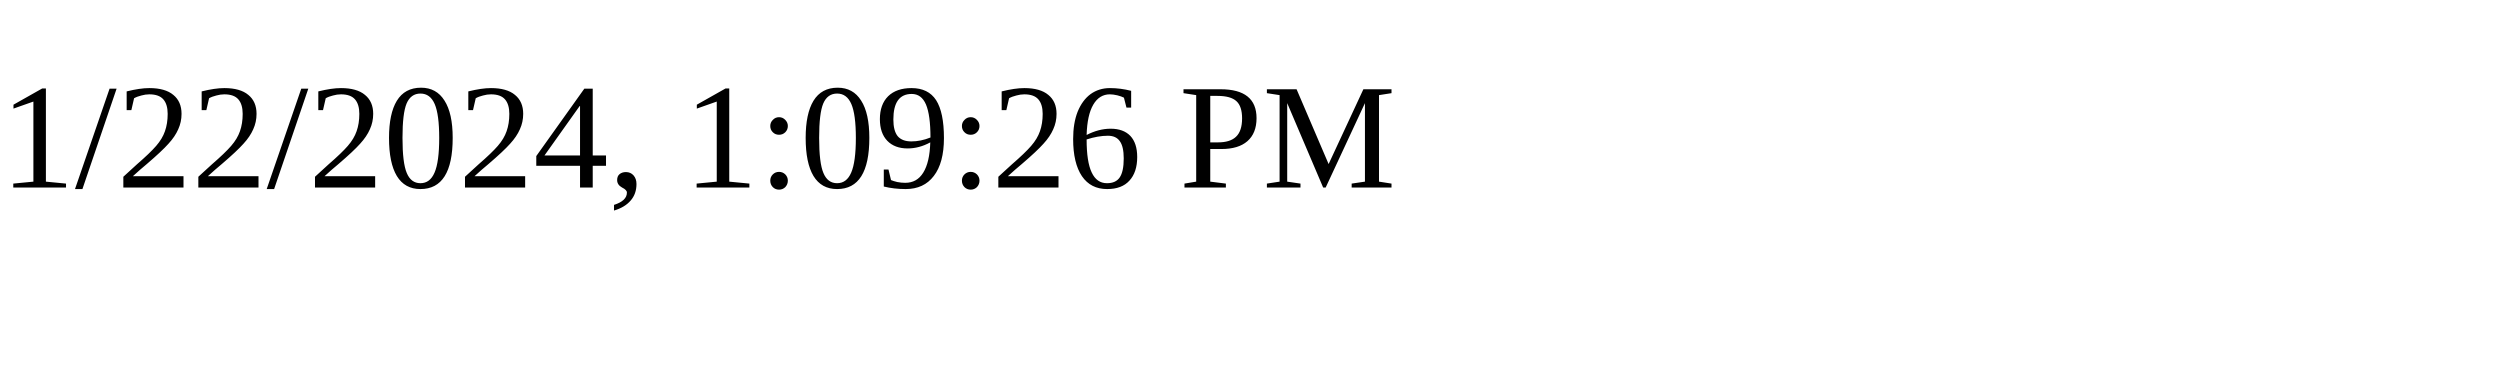
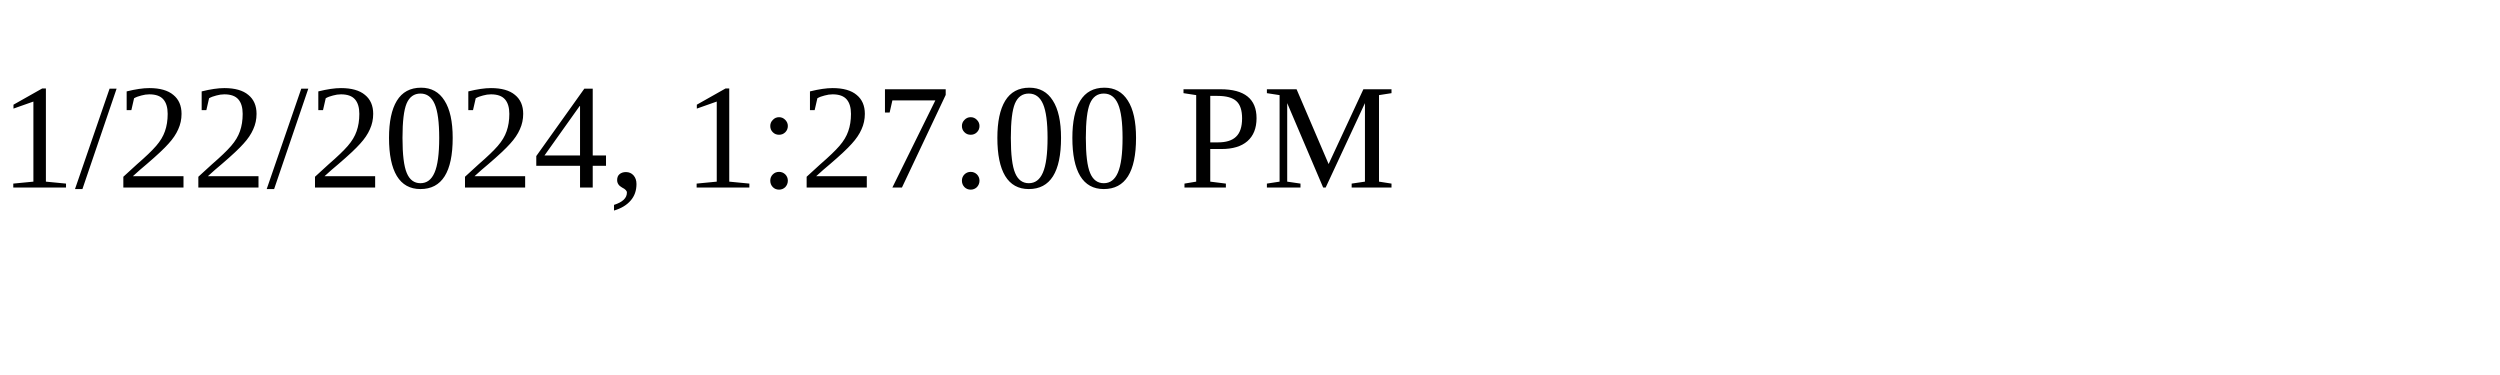
<svg xmlns="http://www.w3.org/2000/svg" height="30" width="200">
-   <text x="0" y="15">1/22/2024, 1:09:26 PM</text>
+   <text x="0" y="15">1/22/2024, 1:27:00 PM</text>
</svg>
